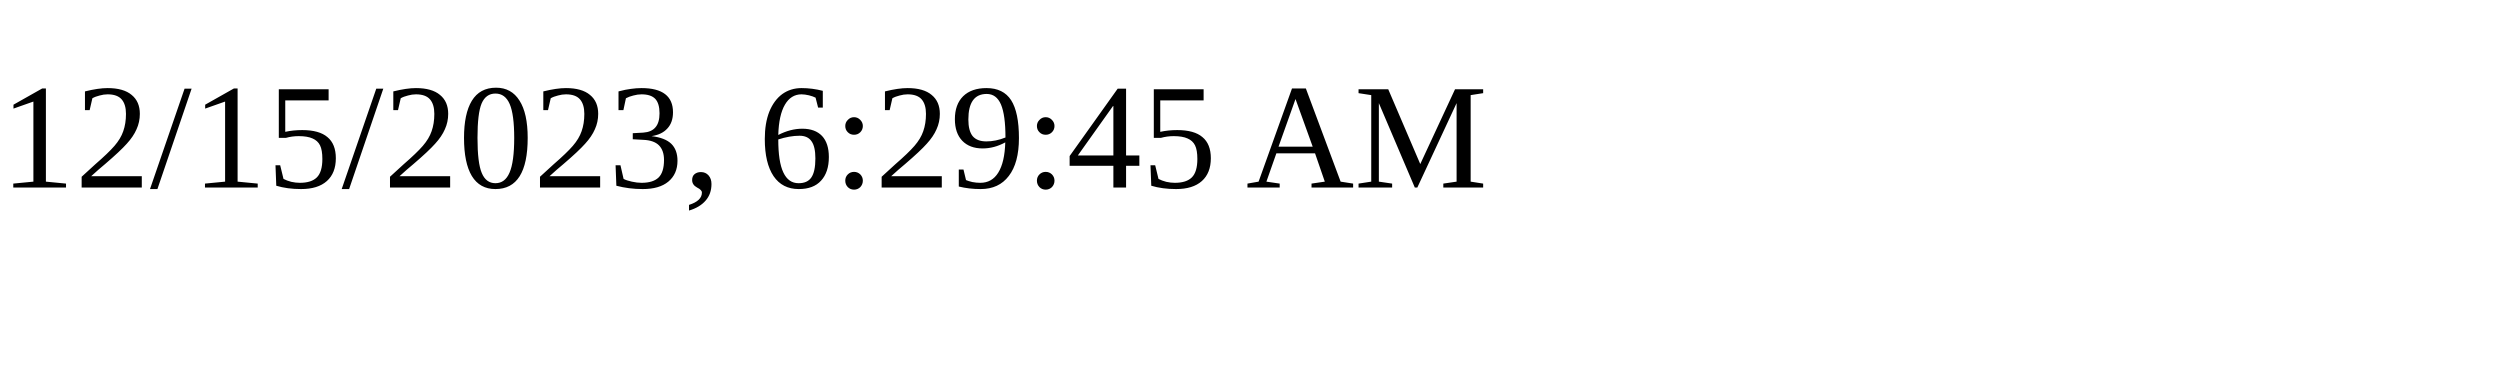
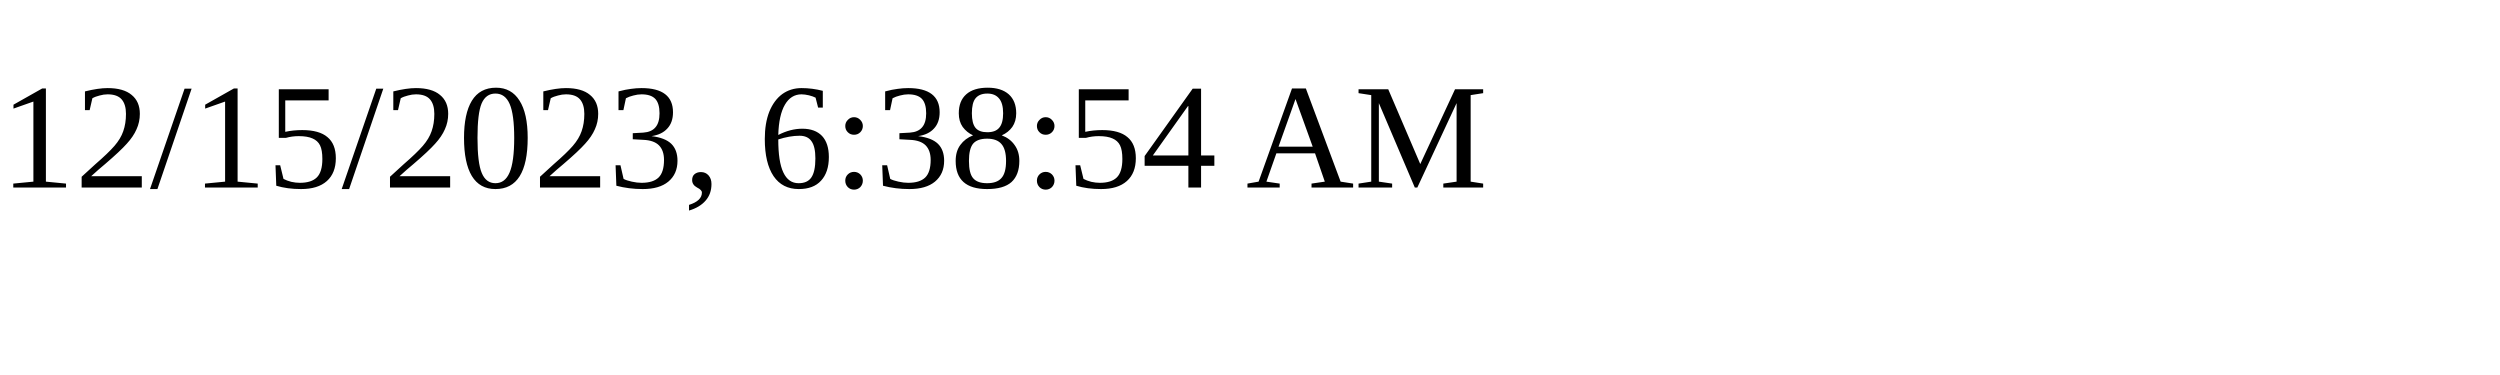
<svg xmlns="http://www.w3.org/2000/svg" height="30" width="200">
-   <text x="0" y="15">12/15/2023, 6:29:45 AM</text>
+   <text x="0" y="15">12/15/2023, 6:38:54 AM</text>
</svg>
